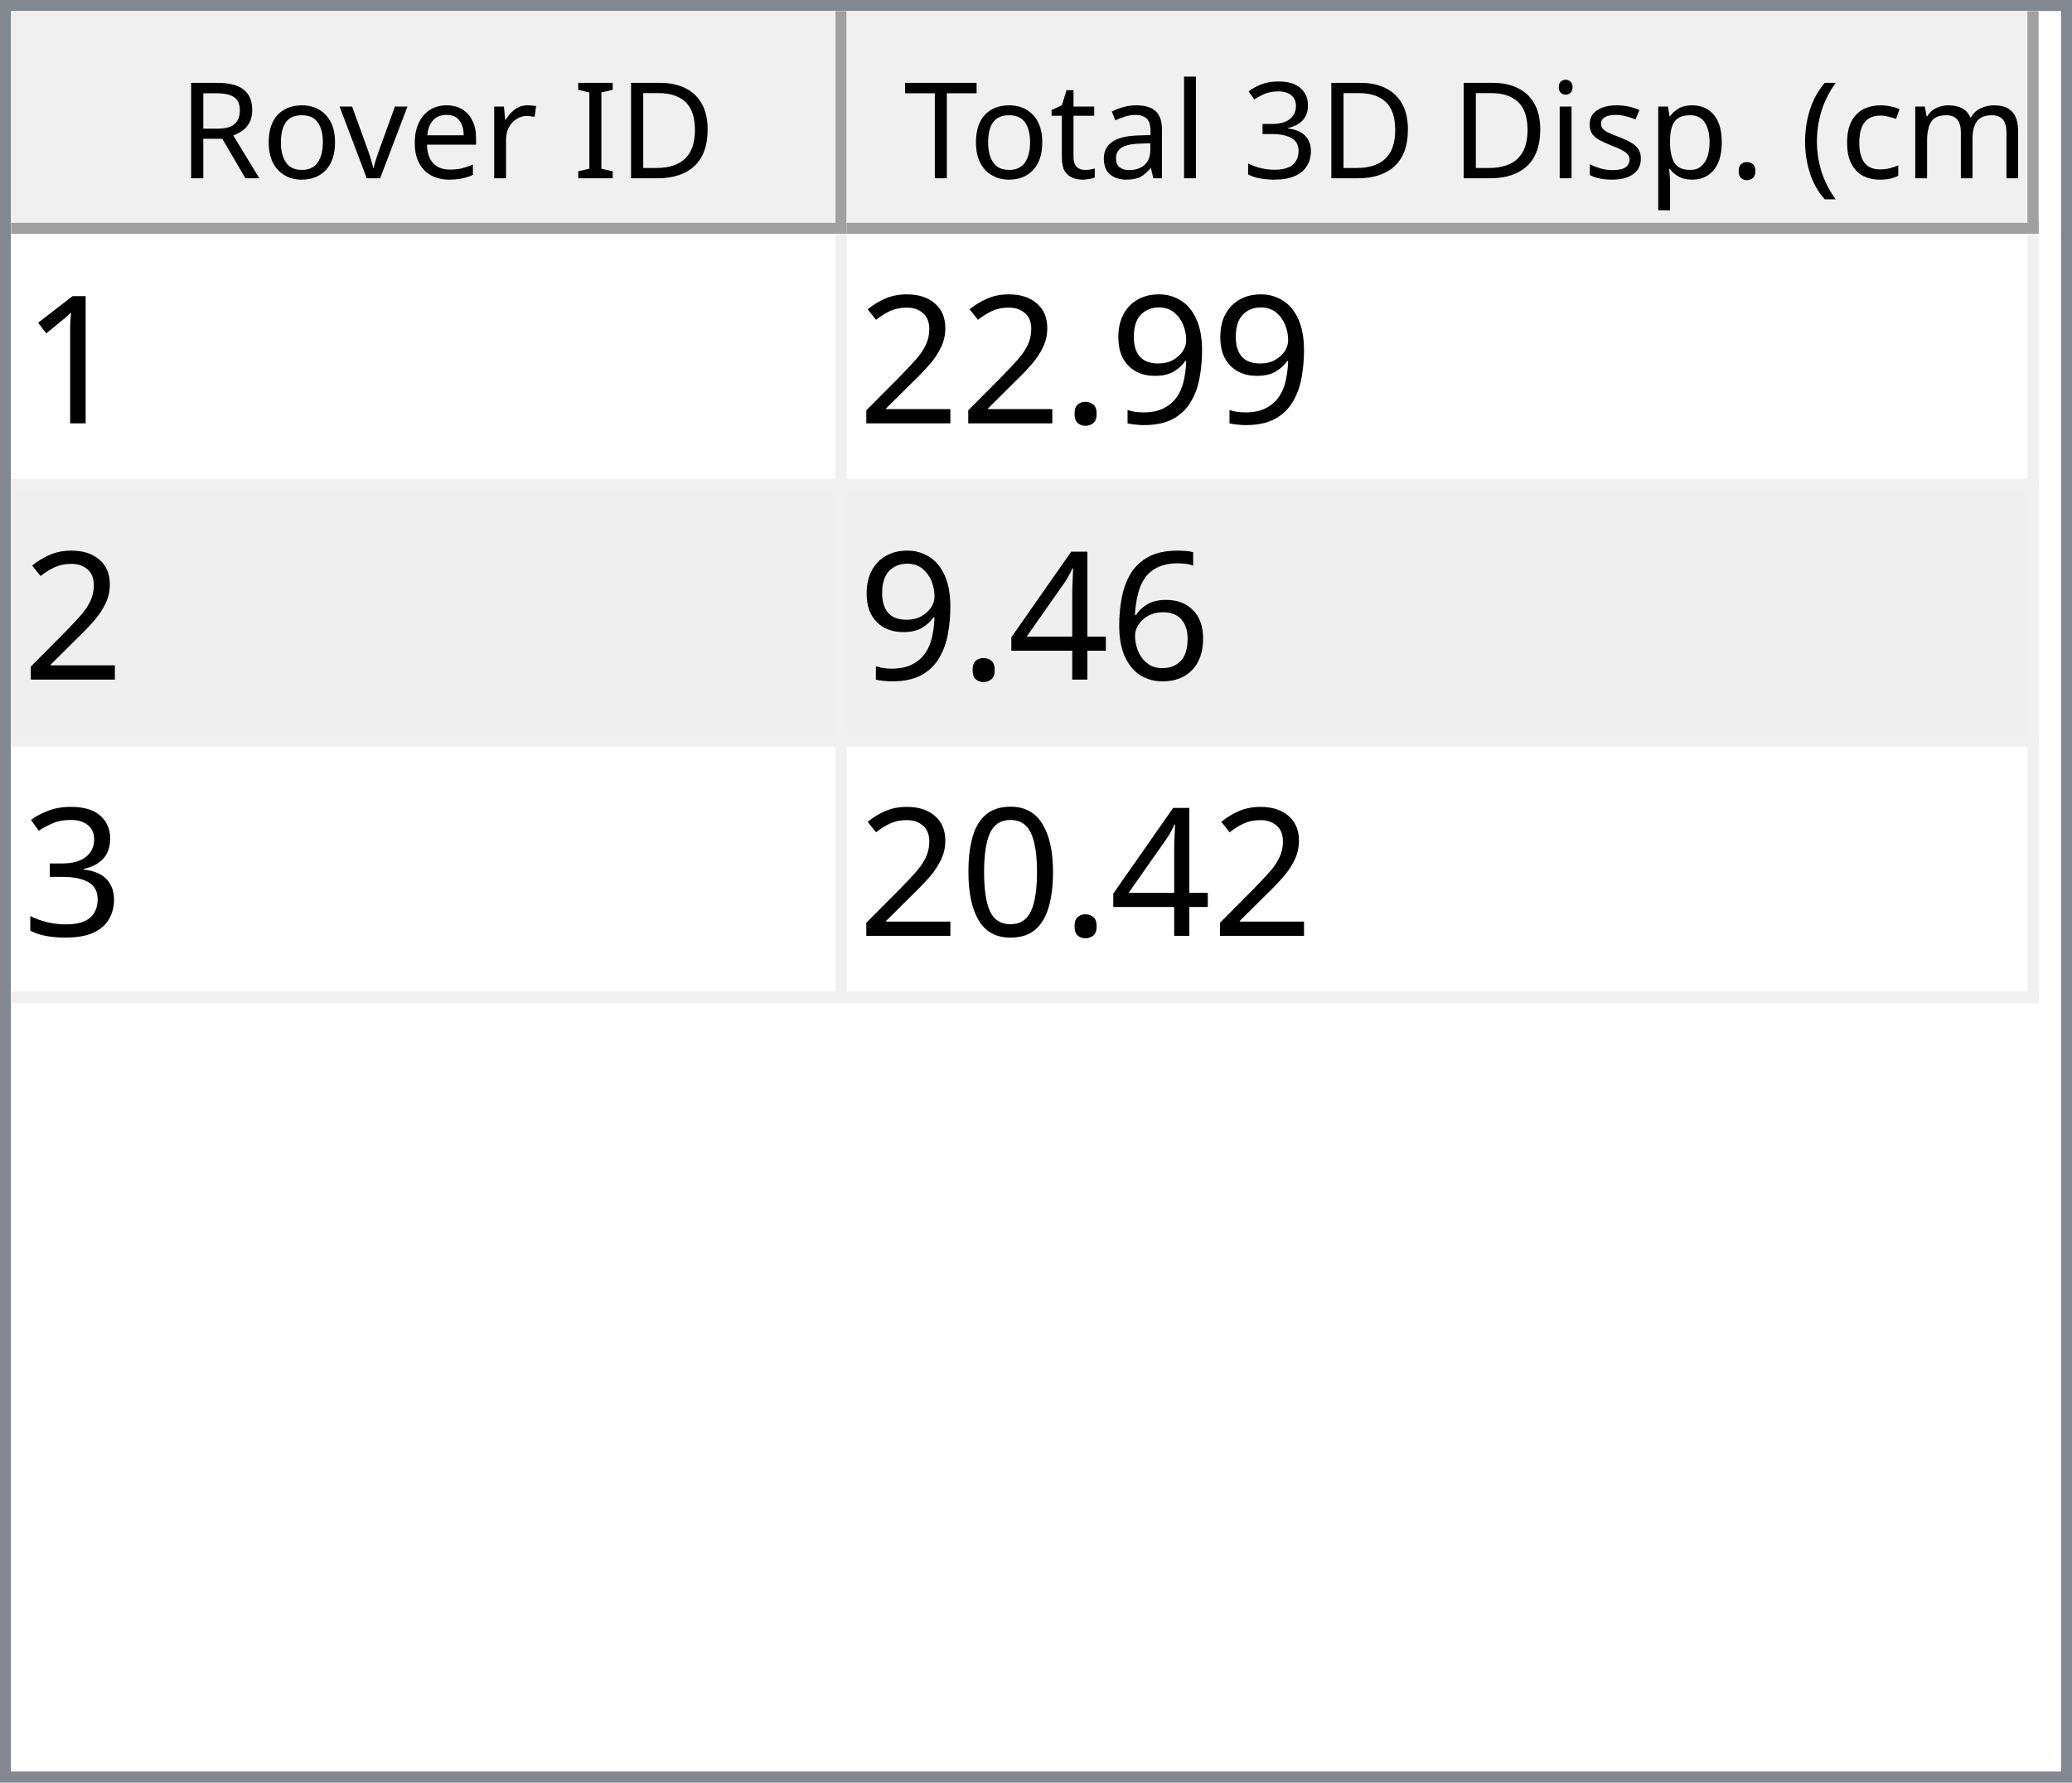
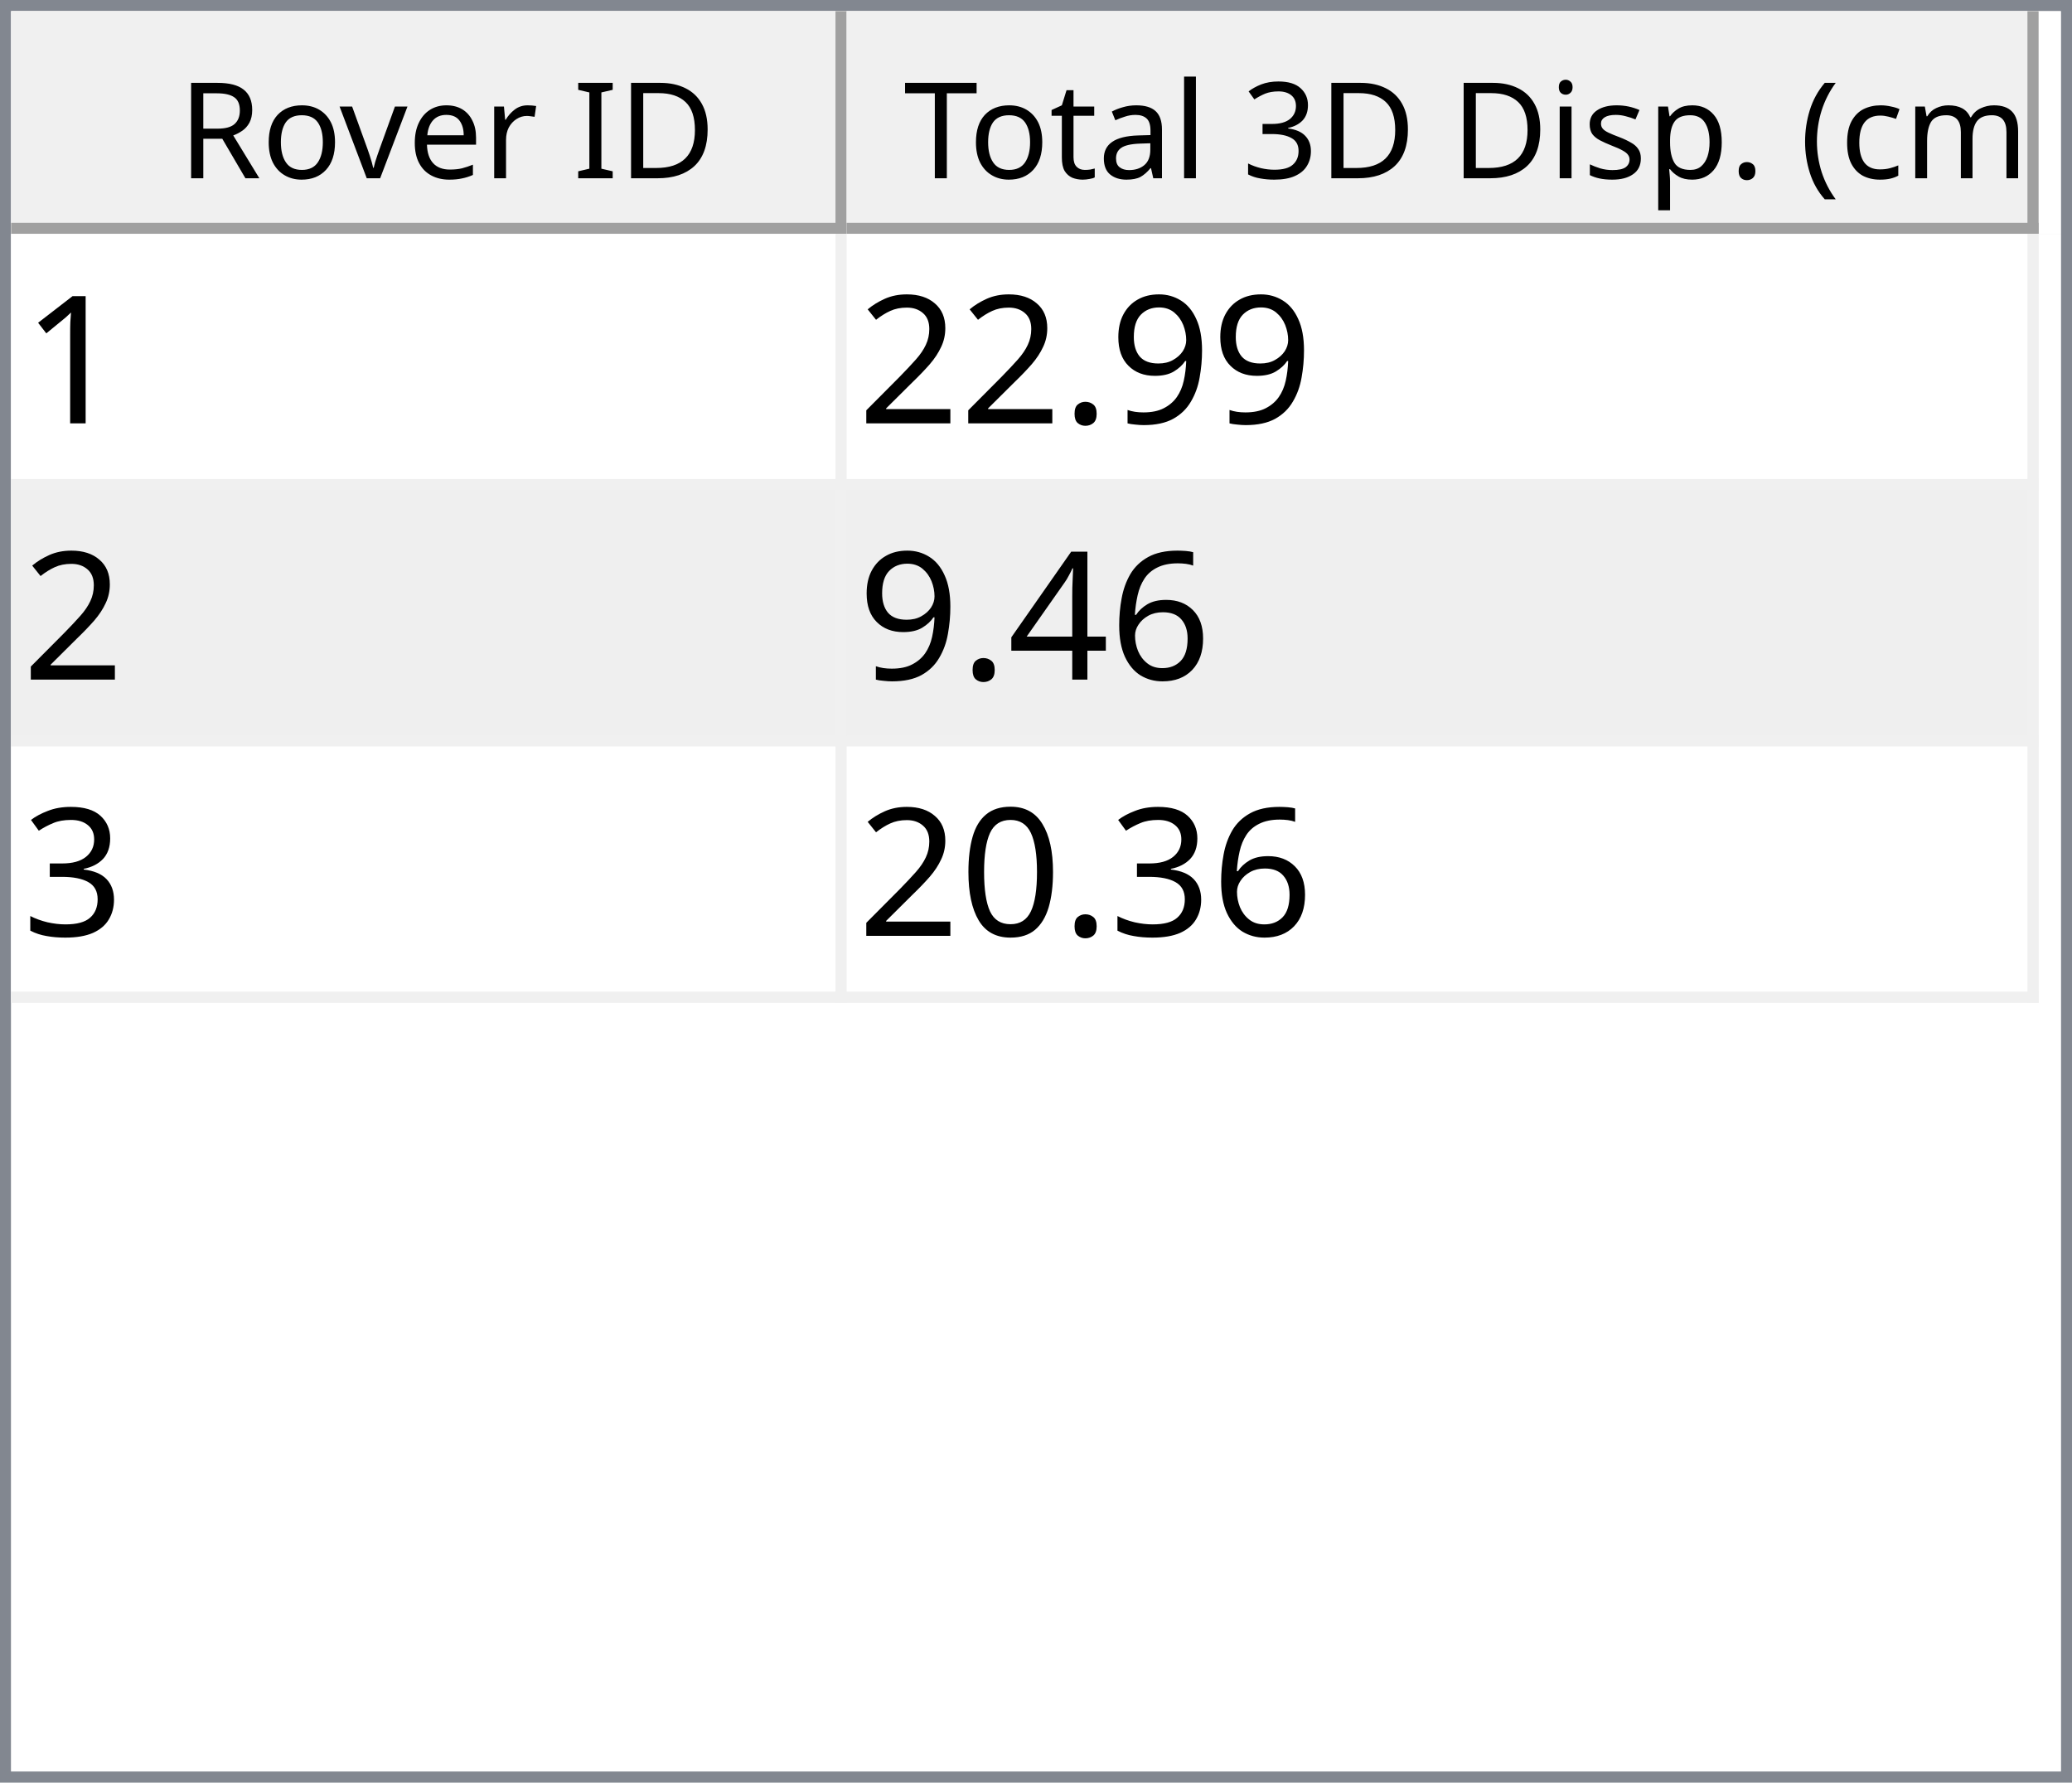
<svg xmlns="http://www.w3.org/2000/svg" style="fill-opacity:1; color-rendering:auto; color-interpolation:auto; text-rendering:auto; stroke:black; stroke-linecap:square; stroke-miterlimit:10; shape-rendering:auto; stroke-opacity:1; fill:black; stroke-dasharray:none; font-weight:normal; stroke-width:1; font-family:'Dialog'; font-style:normal; stroke-linejoin:miter; font-size:12px; stroke-dashoffset:0; image-rendering:auto;" width="186" height="160">
  <defs id="genericDefs" />
  <g>
    <defs id="defs1">
      <clipPath clipPathUnits="userSpaceOnUse" id="clipPath1">
        <path d="M0 0 L186 0 L186 160 L0 160 L0 0 Z" />
      </clipPath>
      <clipPath clipPathUnits="userSpaceOnUse" id="clipPath2">
        <path d="M0 0 L0 160 L186 160 L186 0 Z" />
      </clipPath>
      <clipPath clipPathUnits="userSpaceOnUse" id="clipPath3">
        <path d="M0 0 L0 20 L184 20 L184 0 Z" />
      </clipPath>
      <clipPath clipPathUnits="userSpaceOnUse" id="clipPath4">
        <path d="M0 0 L0 20 L75 20 L75 0 Z" />
      </clipPath>
      <clipPath clipPathUnits="userSpaceOnUse" id="clipPath5">
        <path d="M1 1 L1 19 L74 19 L74 1 Z" />
      </clipPath>
      <clipPath clipPathUnits="userSpaceOnUse" id="clipPath6">
        <path d="M0 0 L0 18 L73 18 L73 0 Z" />
      </clipPath>
      <clipPath clipPathUnits="userSpaceOnUse" id="clipPath7">
        <path d="M-0.5 -0.5 L-0.5 19.5 L74.5 19.5 L74.5 -0.5 Z" />
      </clipPath>
      <clipPath clipPathUnits="userSpaceOnUse" id="clipPath8">
        <path d="M0 0 L0 20 L107 20 L107 0 Z" />
      </clipPath>
      <clipPath clipPathUnits="userSpaceOnUse" id="clipPath9">
        <path d="M1 1 L1 19 L106 19 L106 1 Z" />
      </clipPath>
      <clipPath clipPathUnits="userSpaceOnUse" id="clipPath10">
        <path d="M0 0 L0 18 L105 18 L105 0 Z" />
      </clipPath>
      <clipPath clipPathUnits="userSpaceOnUse" id="clipPath11">
        <path d="M-0.5 -0.5 L-0.5 19.5 L106.5 19.5 L106.5 -0.5 Z" />
      </clipPath>
      <clipPath clipPathUnits="userSpaceOnUse" id="clipPath12">
        <path d="M0 0 L0 138 L184 138 L184 0 Z" />
      </clipPath>
      <clipPath clipPathUnits="userSpaceOnUse" id="clipPath13">
        <path d="M0 0 L0 69 L182 69 L182 0 Z" />
      </clipPath>
      <clipPath clipPathUnits="userSpaceOnUse" id="clipPath14">
        <path d="M-0.5 -0.5 L-0.5 68.5 L181.5 68.5 L181.5 -0.5 Z" />
      </clipPath>
      <clipPath clipPathUnits="userSpaceOnUse" id="clipPath15">
        <path d="M0 0 L0 22 L74 22 L74 0 Z" />
      </clipPath>
      <clipPath clipPathUnits="userSpaceOnUse" id="clipPath16">
        <path d="M0 0 L0 22 L106 22 L106 0 Z" />
      </clipPath>
      <font horiz-adv-x="64.551" id="font1">
        <font-face ascent="107.91" descent="25.098" units-per-em="100" style="font-style:normal; font-family:Segoe UI; font-weight:normal;" />
        <missing-glyph horiz-adv-x="64.551" d="M8.109 0 L8.109 68.266 L56.453 68.266 L56.453 0 L8.109 0 ZM15.328 7.234 L49.219 7.234 L49.219 61.031 L15.328 61.031 L15.328 7.234 Z" />
        <glyph unicode="D" horiz-adv-x="70.117" d="M9.188 0 L9.188 70.016 L28.516 70.016 Q65.531 70.016 65.531 35.891 Q65.531 19.672 55.25 9.836 Q44.969 0 27.734 0 L9.188 0 ZM17.391 62.594 L17.391 7.422 L27.828 7.422 Q41.609 7.422 49.273 14.797 Q56.938 22.172 56.938 35.688 Q56.938 62.594 28.328 62.594 L17.391 62.594 Z" />
        <glyph unicode="I" horiz-adv-x="26.611" d="M17.391 0 L9.188 0 L9.188 70.016 L17.391 70.016 L17.391 0 Z" />
        <glyph unicode=" " horiz-adv-x="27.393" d="" />
        <glyph unicode="r" horiz-adv-x="34.766" d="M34.188 41.891 Q32.078 43.5 28.125 43.5 Q23 43.5 19.555 38.672 Q16.109 33.844 16.109 25.484 L16.109 0 L8.109 0 L8.109 50 L16.109 50 L16.109 39.703 L16.312 39.703 Q18.016 44.969 21.531 47.922 Q25.047 50.875 29.391 50.875 Q32.516 50.875 34.188 50.203 L34.188 41.891 Z" />
        <glyph unicode="e" horiz-adv-x="52.295" d="M48.297 23 L12.984 23 Q13.188 14.656 17.484 10.109 Q21.781 5.562 29.297 5.562 Q37.75 5.562 44.828 11.141 L44.828 3.609 Q38.234 -1.172 27.391 -1.172 Q16.797 -1.172 10.742 5.641 Q4.688 12.453 4.688 24.812 Q4.688 36.469 11.305 43.82 Q17.922 51.172 27.734 51.172 Q37.547 51.172 42.922 44.828 Q48.297 38.484 48.297 27.203 L48.297 23 ZM40.094 29.781 Q40.047 36.719 36.75 40.578 Q33.453 44.438 27.594 44.438 Q21.922 44.438 17.969 40.383 Q14.016 36.328 13.094 29.781 L40.094 29.781 Z" />
        <glyph unicode="v" horiz-adv-x="47.9" d="M47.406 50 L27.484 0 L19.625 0 L0.688 50 L9.469 50 L22.172 13.672 Q23.578 9.672 23.922 6.688 L24.125 6.688 Q24.609 10.453 25.688 13.484 L38.969 50 L47.406 50 Z" />
        <glyph unicode="o" horiz-adv-x="58.594" d="M29 -1.172 Q17.922 -1.172 11.305 5.836 Q4.688 12.844 4.688 24.422 Q4.688 37.016 11.57 44.094 Q18.453 51.172 30.172 51.172 Q41.359 51.172 47.633 44.289 Q53.906 37.406 53.906 25.203 Q53.906 13.234 47.141 6.031 Q40.375 -1.172 29 -1.172 ZM29.594 44.438 Q21.875 44.438 17.383 39.188 Q12.891 33.938 12.891 24.703 Q12.891 15.828 17.43 10.695 Q21.969 5.562 29.594 5.562 Q37.359 5.562 41.531 10.594 Q45.703 15.625 45.703 24.906 Q45.703 34.281 41.531 39.359 Q37.359 44.438 29.594 44.438 Z" />
        <glyph unicode="R" horiz-adv-x="59.814" d="M59.375 0 L49.609 0 L37.891 19.625 Q36.281 22.359 34.766 24.289 Q33.25 26.219 31.664 27.438 Q30.078 28.656 28.25 29.219 Q26.422 29.781 24.125 29.781 L17.391 29.781 L17.391 0 L9.188 0 L9.188 70.016 L30.078 70.016 Q34.672 70.016 38.555 68.867 Q42.438 67.719 45.289 65.375 Q48.141 63.031 49.758 59.547 Q51.375 56.062 51.375 51.375 Q51.375 47.703 50.273 44.656 Q49.172 41.609 47.148 39.211 Q45.125 36.812 42.266 35.133 Q39.406 33.453 35.844 32.516 L35.844 32.328 Q37.594 31.547 38.891 30.547 Q40.188 29.547 41.359 28.18 Q42.531 26.812 43.68 25.078 Q44.828 23.344 46.234 21.047 L59.375 0 ZM17.391 62.594 L17.391 37.203 L28.516 37.203 Q31.594 37.203 34.203 38.133 Q36.812 39.062 38.719 40.797 Q40.625 42.531 41.703 45.047 Q42.781 47.562 42.781 50.688 Q42.781 56.297 39.141 59.445 Q35.5 62.594 28.609 62.594 L17.391 62.594 Z" />
        <glyph unicode=")" horiz-adv-x="30.176" d="M8.297 -15.922 L1.172 -15.922 Q16.406 2.344 16.406 26.812 Q16.406 51.469 1.078 70.016 L8.297 70.016 Q23.531 52.156 23.531 26.703 Q23.531 1.375 8.297 -15.922 Z" />
        <glyph unicode="m" horiz-adv-x="86.133" d="M79.109 0 L71.094 0 L71.094 28.719 Q71.094 37.016 68.531 40.727 Q65.969 44.438 59.906 44.438 Q54.781 44.438 51.195 39.75 Q47.609 35.062 47.609 28.516 L47.609 0 L39.594 0 L39.594 29.688 Q39.594 44.438 28.219 44.438 Q22.953 44.438 19.531 40.016 Q16.109 35.594 16.109 28.516 L16.109 0 L8.109 0 L8.109 50 L16.109 50 L16.109 42.094 L16.312 42.094 Q21.625 51.172 31.844 51.172 Q36.969 51.172 40.773 48.312 Q44.578 45.453 46 40.828 Q51.562 51.172 62.594 51.172 Q79.109 51.172 79.109 30.812 L79.109 0 Z" />
        <glyph unicode="c" horiz-adv-x="46.191" d="M42.188 2.297 Q36.422 -1.172 28.516 -1.172 Q17.828 -1.172 11.258 5.789 Q4.688 12.75 4.688 23.828 Q4.688 36.188 11.766 43.68 Q18.844 51.172 30.672 51.172 Q37.25 51.172 42.281 48.734 L42.281 40.531 Q36.719 44.438 30.375 44.438 Q22.703 44.438 17.797 38.945 Q12.891 33.453 12.891 24.516 Q12.891 15.719 17.508 10.641 Q22.125 5.562 29.891 5.562 Q36.422 5.562 42.188 9.906 L42.188 2.297 Z" />
        <glyph unicode="(" horiz-adv-x="30.176" d="M29.109 -15.922 L21.969 -15.922 Q6.844 1.375 6.844 26.703 Q6.844 52.156 21.969 70.016 L29.203 70.016 Q13.875 51.469 13.875 26.812 Q13.875 2.344 29.109 -15.922 Z" />
        <glyph unicode="." horiz-adv-x="21.68" d="M10.891 -1.078 Q8.641 -1.078 7.055 0.539 Q5.469 2.156 5.469 4.391 Q5.469 6.641 7.055 8.273 Q8.641 9.906 10.891 9.906 Q13.188 9.906 14.797 8.273 Q16.406 6.641 16.406 4.391 Q16.406 2.156 14.797 0.539 Q13.188 -1.078 10.891 -1.078 Z" />
        <glyph unicode="p" horiz-adv-x="58.789" d="M16.312 7.234 L16.109 7.234 L16.109 -23 L8.109 -23 L8.109 50 L16.109 50 L16.109 41.219 L16.312 41.219 Q22.219 51.172 33.594 51.172 Q43.266 51.172 48.688 44.461 Q54.109 37.75 54.109 26.469 Q54.109 13.922 48 6.375 Q41.891 -1.172 31.297 -1.172 Q21.578 -1.172 16.312 7.234 ZM16.109 27.391 L16.109 20.406 Q16.109 14.203 20.141 9.883 Q24.172 5.562 30.375 5.562 Q37.641 5.562 41.773 11.133 Q45.906 16.703 45.906 26.609 Q45.906 34.969 42.047 39.703 Q38.188 44.438 31.594 44.438 Q24.609 44.438 20.359 39.578 Q16.109 34.719 16.109 27.391 Z" />
        <glyph unicode="s" horiz-adv-x="42.432" d="M5.078 1.812 L5.078 10.406 Q11.625 5.562 19.484 5.562 Q30.031 5.562 30.031 12.594 Q30.031 14.594 29.125 15.992 Q28.219 17.391 26.68 18.461 Q25.141 19.531 23.07 20.383 Q21 21.234 18.609 22.172 Q15.281 23.484 12.766 24.828 Q10.25 26.172 8.57 27.859 Q6.891 29.547 6.031 31.695 Q5.172 33.844 5.172 36.719 Q5.172 40.234 6.789 42.945 Q8.406 45.656 11.086 47.484 Q13.766 49.312 17.211 50.242 Q20.656 51.172 24.312 51.172 Q30.812 51.172 35.938 48.922 L35.938 40.828 Q30.422 44.438 23.25 44.438 Q21 44.438 19.195 43.922 Q17.391 43.406 16.094 42.477 Q14.797 41.547 14.086 40.258 Q13.375 38.969 13.375 37.406 Q13.375 35.453 14.086 34.133 Q14.797 32.812 16.164 31.789 Q17.531 30.766 19.484 29.938 Q21.438 29.109 23.922 28.125 Q27.25 26.859 29.883 25.516 Q32.516 24.172 34.375 22.484 Q36.234 20.797 37.234 18.602 Q38.234 16.406 38.234 13.375 Q38.234 9.672 36.602 6.938 Q34.969 4.203 32.234 2.398 Q29.5 0.594 25.93 -0.289 Q22.359 -1.172 18.453 -1.172 Q10.75 -1.172 5.078 1.812 Z" />
        <glyph unicode="i" horiz-adv-x="24.219" d="M12.203 62.703 Q10.062 62.703 8.547 64.164 Q7.031 65.625 7.031 67.875 Q7.031 70.125 8.547 71.609 Q10.062 73.094 12.203 73.094 Q14.406 73.094 15.945 71.609 Q17.484 70.125 17.484 67.875 Q17.484 65.719 15.945 64.211 Q14.406 62.703 12.203 62.703 ZM16.109 0 L8.109 0 L8.109 50 L16.109 50 L16.109 0 Z" />
        <glyph unicode="3" horiz-adv-x="53.906" d="M46.531 19.828 Q46.531 15.094 44.75 11.211 Q42.969 7.328 39.719 4.57 Q36.469 1.812 31.93 0.297 Q27.391 -1.219 21.922 -1.219 Q11.922 -1.219 6 2.594 L6 11.188 Q13.094 5.609 22.219 5.609 Q25.875 5.609 28.828 6.539 Q31.781 7.469 33.906 9.227 Q36.031 10.984 37.18 13.477 Q38.328 15.969 38.328 19.094 Q38.328 32.812 18.797 32.812 L12.984 32.812 L12.984 39.594 L18.5 39.594 Q35.797 39.594 35.797 52.484 Q35.797 64.406 22.609 64.406 Q15.188 64.406 8.688 59.422 L8.688 67.188 Q15.375 71.188 24.609 71.188 Q29 71.188 32.57 69.969 Q36.141 68.75 38.68 66.555 Q41.219 64.359 42.609 61.281 Q44 58.203 44 54.5 Q44 40.672 30.031 36.719 L30.031 36.531 Q33.594 36.141 36.625 34.797 Q39.656 33.453 41.852 31.305 Q44.047 29.156 45.289 26.25 Q46.531 23.344 46.531 19.828 Z" />
        <glyph unicode="l" horiz-adv-x="24.219" d="M16.109 0 L8.109 0 L8.109 74.031 L16.109 74.031 L16.109 0 Z" />
        <glyph unicode="a" horiz-adv-x="50.879" d="M43.891 0 L35.891 0 L35.891 7.812 L35.688 7.812 Q30.469 -1.172 20.312 -1.172 Q12.844 -1.172 8.617 2.781 Q4.391 6.734 4.391 13.281 Q4.391 27.297 20.906 29.594 L35.891 31.688 Q35.891 44.438 25.594 44.438 Q16.547 44.438 9.281 38.281 L9.281 46.484 Q16.656 51.172 26.266 51.172 Q43.891 51.172 43.891 32.516 L43.891 0 ZM35.891 25.297 L23.828 23.641 Q18.266 22.859 15.43 20.875 Q12.594 18.891 12.594 13.875 Q12.594 10.203 15.211 7.883 Q17.828 5.562 22.172 5.562 Q28.125 5.562 32.008 9.742 Q35.891 13.922 35.891 20.312 L35.891 25.297 Z" />
        <glyph unicode="t" horiz-adv-x="33.887" d="M31.297 0.484 Q28.469 -1.078 23.828 -1.078 Q10.688 -1.078 10.688 13.578 L10.688 43.172 L2.094 43.172 L2.094 50 L10.688 50 L10.688 62.203 L18.703 64.797 L18.703 50 L31.297 50 L31.297 43.172 L18.703 43.172 L18.703 14.984 Q18.703 9.969 20.414 7.82 Q22.125 5.672 26.078 5.672 Q29.109 5.672 31.297 7.328 L31.297 0.484 Z" />
        <glyph unicode="T" horiz-adv-x="52.393" d="M50.594 62.594 L30.375 62.594 L30.375 0 L22.172 0 L22.172 62.594 L2 62.594 L2 70.016 L50.594 70.016 L50.594 62.594 Z" />
      </font>
      <font horiz-adv-x="75.0" id="font2">
        <font-face ascent="100.537" descent="21.973" units-per-em="100" style="font-style:normal; font-family:sans-serif; font-weight:normal;" />
        <missing-glyph horiz-adv-x="75.0" d="M12.5 0 L12.5 62.5 L62.5 62.5 L62.5 0 L12.5 0 ZM14.062 1.562 L60.938 1.562 L60.938 60.938 L14.062 60.938 L14.062 1.562 Z" />
        <glyph unicode="1" horiz-adv-x="55.615" d="M37.25 0 L28.469 0 L28.469 56 Q25.297 52.984 20.141 49.953 Q14.984 46.922 10.891 45.406 L10.891 53.906 Q18.266 57.375 23.781 62.305 Q29.297 67.234 31.594 71.875 L37.25 71.875 L37.25 0 Z" />
        <glyph unicode="9" horiz-adv-x="55.615" d="M5.469 16.547 L13.922 17.328 Q14.984 11.375 18.016 8.688 Q21.047 6 25.781 6 Q29.828 6 32.883 7.859 Q35.938 9.719 37.891 12.82 Q39.844 15.922 41.164 21.195 Q42.484 26.469 42.484 31.938 Q42.484 32.516 42.438 33.688 Q39.797 29.5 35.234 26.883 Q30.672 24.266 25.344 24.266 Q16.453 24.266 10.305 30.711 Q4.156 37.156 4.156 47.703 Q4.156 58.594 10.578 65.234 Q17 71.875 26.656 71.875 Q33.641 71.875 39.43 68.117 Q45.219 64.359 48.219 57.398 Q51.219 50.438 51.219 37.25 Q51.219 23.531 48.242 15.406 Q45.266 7.281 39.383 3.031 Q33.5 -1.219 25.594 -1.219 Q17.188 -1.219 11.867 3.445 Q6.547 8.109 5.469 16.547 ZM41.453 48.141 Q41.453 55.719 37.43 60.156 Q33.406 64.594 27.734 64.594 Q21.875 64.594 17.531 59.812 Q13.188 55.031 13.188 47.406 Q13.188 40.578 17.312 36.305 Q21.438 32.031 27.484 32.031 Q33.594 32.031 37.523 36.305 Q41.453 40.578 41.453 48.141 Z" />
        <glyph unicode="." horiz-adv-x="27.783" d="M9.078 0 L9.078 10.016 L19.094 10.016 L19.094 0 L9.078 0 Z" />
        <glyph unicode="2" horiz-adv-x="55.615" d="M50.344 8.453 L50.344 0 L3.031 0 Q2.938 3.172 4.047 6.109 Q5.859 10.938 9.836 15.625 Q13.812 20.312 21.344 26.469 Q33.016 36.031 37.117 41.625 Q41.219 47.219 41.219 52.203 Q41.219 57.422 37.477 61.008 Q33.734 64.594 27.734 64.594 Q21.391 64.594 17.578 60.789 Q13.766 56.984 13.719 50.25 L4.688 51.172 Q5.609 61.281 11.664 66.578 Q17.719 71.875 27.938 71.875 Q38.234 71.875 44.242 66.164 Q50.25 60.453 50.25 52 Q50.25 47.703 48.492 43.555 Q46.734 39.406 42.656 34.812 Q38.578 30.219 29.109 22.219 Q21.188 15.578 18.945 13.211 Q16.703 10.844 15.234 8.453 L50.344 8.453 Z" />
        <glyph unicode="6" horiz-adv-x="55.615" d="M49.75 54.047 L41.016 53.375 Q39.844 58.547 37.703 60.891 Q34.125 64.656 28.906 64.656 Q24.703 64.656 21.531 62.312 Q17.391 59.281 14.992 53.469 Q12.594 47.656 12.5 36.922 Q15.672 41.75 20.266 44.094 Q24.859 46.438 29.891 46.438 Q38.672 46.438 44.852 39.969 Q51.031 33.5 51.031 23.25 Q51.031 16.5 48.125 10.719 Q45.219 4.938 40.141 1.859 Q35.062 -1.219 28.609 -1.219 Q17.625 -1.219 10.695 6.859 Q3.766 14.938 3.766 33.5 Q3.766 54.25 11.422 63.672 Q18.109 71.875 29.438 71.875 Q37.891 71.875 43.289 67.141 Q48.688 62.406 49.75 54.047 ZM13.875 23.188 Q13.875 18.656 15.797 14.508 Q17.719 10.359 21.188 8.18 Q24.656 6 28.469 6 Q34.031 6 38.039 10.492 Q42.047 14.984 42.047 22.703 Q42.047 30.125 38.086 34.398 Q34.125 38.672 28.125 38.672 Q22.172 38.672 18.023 34.398 Q13.875 30.125 13.875 23.188 Z" />
        <glyph unicode="4" horiz-adv-x="55.615" d="M32.328 0 L32.328 17.141 L1.266 17.141 L1.266 25.203 L33.938 71.578 L41.109 71.578 L41.109 25.203 L50.781 25.203 L50.781 17.141 L41.109 17.141 L41.109 0 L32.328 0 ZM32.328 25.203 L32.328 57.469 L9.906 25.203 L32.328 25.203 Z" />
        <glyph unicode="3" horiz-adv-x="55.615" d="M4.203 18.891 L12.984 20.062 Q14.5 12.594 18.141 9.297 Q21.781 6 27 6 Q33.203 6 37.477 10.297 Q41.75 14.594 41.75 20.953 Q41.75 27 37.797 30.93 Q33.844 34.859 27.734 34.859 Q25.25 34.859 21.531 33.891 L22.516 41.609 Q23.391 41.5 23.922 41.5 Q29.547 41.5 34.039 44.43 Q38.531 47.359 38.531 53.469 Q38.531 58.297 35.258 61.477 Q31.984 64.656 26.812 64.656 Q21.688 64.656 18.266 61.43 Q14.844 58.203 13.875 51.766 L5.078 53.328 Q6.688 62.156 12.398 67.016 Q18.109 71.875 26.609 71.875 Q32.469 71.875 37.398 69.359 Q42.328 66.844 44.945 62.5 Q47.562 58.156 47.562 53.266 Q47.562 48.641 45.07 44.828 Q42.578 41.016 37.703 38.766 Q44.047 37.312 47.562 32.695 Q51.078 28.078 51.078 21.141 Q51.078 11.766 44.242 5.25 Q37.406 -1.266 26.953 -1.266 Q17.531 -1.266 11.305 4.352 Q5.078 9.969 4.203 18.891 Z" />
        <glyph unicode="0" horiz-adv-x="55.615" d="M4.156 35.297 Q4.156 48 6.766 55.742 Q9.375 63.484 14.523 67.68 Q19.672 71.875 27.484 71.875 Q33.25 71.875 37.594 69.555 Q41.938 67.234 44.773 62.867 Q47.609 58.5 49.219 52.227 Q50.828 45.953 50.828 35.297 Q50.828 22.703 48.242 14.969 Q45.656 7.234 40.508 3.008 Q35.359 -1.219 27.484 -1.219 Q17.141 -1.219 11.234 6.203 Q4.156 15.141 4.156 35.297 ZM13.188 35.297 Q13.188 17.672 17.312 11.836 Q21.438 6 27.484 6 Q33.547 6 37.672 11.859 Q41.797 17.719 41.797 35.297 Q41.797 52.984 37.672 58.789 Q33.547 64.594 27.391 64.594 Q21.344 64.594 17.719 59.469 Q13.188 52.938 13.188 35.297 Z" />
      </font>
    </defs>
    <g style="fill:white; stroke:white;">
      <rect x="0" y="0" width="186" style="clip-path:url(#clipPath1); stroke:none;" height="160" />
    </g>
    <g style="fill:white; text-rendering:optimizeSpeed; color-rendering:optimizeSpeed; image-rendering:optimizeSpeed; shape-rendering:crispEdges; stroke:white; color-interpolation:sRGB;">
      <rect x="0" width="186" height="160" y="0" style="stroke:none;" />
      <path style="stroke:none;" d="M0 160 L186 160 L186 0 L0 0 Z" />
    </g>
    <g style="fill:rgb(240,240,240); font-family:'Segoe UI'; stroke:rgb(240,240,240);">
      <rect x="0" y="0" width="186" style="clip-path:url(#clipPath2); stroke:none;" height="160" />
    </g>
    <g style="fill:rgb(130,135,144); font-family:'Segoe UI'; stroke:rgb(130,135,144);">
      <path d="M0 0 L186 0 L186 160 L0 160 L0 0 ZM1 1 L185 1 L185 159 L1 159 L1 1 Z" style="fill-rule:evenodd; clip-path:url(#clipPath2); stroke:none;" />
    </g>
    <g style="fill:white; font-family:'Segoe UI'; stroke:white;" transform="translate(1,1)">
      <rect x="0" y="0" width="184" style="clip-path:url(#clipPath3); stroke:none;" height="20" />
    </g>
    <g style="fill:rgb(240,240,240); font-family:'Segoe UI'; stroke:rgb(240,240,240);" transform="translate(1,1)">
      <rect x="0" y="0" width="75" style="clip-path:url(#clipPath4); stroke:none;" height="20" />
    </g>
    <g style="font-family:'Segoe UI';" transform="translate(2,2)">
      <text x="14" xml:space="preserve" y="14" style="clip-path:url(#clipPath6); stroke:none;">Rover ID</text>
    </g>
    <g style="fill:rgb(160,160,160); font-family:'Segoe UI'; stroke:rgb(160,160,160); stroke-linejoin:bevel;" transform="translate(1.5,1.5)">
      <line x1="74" x2="74" y1="0" style="fill:none; clip-path:url(#clipPath7);" y2="19" />
    </g>
    <g style="fill:rgb(160,160,160); font-family:'Segoe UI'; stroke:rgb(160,160,160); stroke-linejoin:bevel;" transform="matrix(1,0,0,1,1,1) translate(0.5,0.5)">
      <line x1="0" x2="74" y1="19" style="fill:none; clip-path:url(#clipPath7);" y2="19" />
    </g>
    <g style="fill:rgb(240,240,240); font-family:'Segoe UI'; stroke:rgb(240,240,240);" transform="translate(76,1)">
      <rect x="0" y="0" width="107" style="clip-path:url(#clipPath8); stroke:none;" height="20" />
    </g>
    <g style="font-family:'Segoe UI';" transform="translate(77,2)">
      <text x="1" xml:space="preserve" y="14" style="clip-path:url(#clipPath10); stroke:none;"> Total 3D Disp. (cm)</text>
    </g>
    <g style="fill:rgb(160,160,160); font-family:'Segoe UI'; stroke:rgb(160,160,160); stroke-linejoin:bevel;" transform="translate(76.5,1.5)">
      <line x1="106" x2="106" y1="0" style="fill:none; clip-path:url(#clipPath11);" y2="19" />
    </g>
    <g style="fill:rgb(160,160,160); font-family:'Segoe UI'; stroke:rgb(160,160,160); stroke-linejoin:bevel;" transform="matrix(1,0,0,1,76,1) translate(0.5,0.5)">
      <line x1="0" x2="106" y1="19" style="fill:none; clip-path:url(#clipPath11);" y2="19" />
    </g>
    <g style="fill:white; font-family:'Segoe UI'; stroke:white;" transform="translate(1,21)">
      <rect x="0" y="0" width="184" style="clip-path:url(#clipPath12); stroke:none;" height="138" />
    </g>
    <g style="fill:rgb(240,240,240); font-size:16px; font-family:sans-serif; stroke:rgb(240,240,240);" transform="translate(1,21)">
      <rect x="0" y="0" width="182" style="clip-path:url(#clipPath13); stroke:none;" height="69" />
      <line transform="translate(0.5,0.5)" x1="0" x2="181" y1="22" style="clip-path:url(#clipPath14); fill:none; stroke-linejoin:bevel;" y2="22" />
    </g>
    <g transform="matrix(1,0,0,1,1,21) translate(0.5,0.5)" style="fill:rgb(240,240,240); font-size:16px; font-family:sans-serif; stroke:rgb(240,240,240); stroke-linejoin:bevel;">
      <line x1="0" x2="181" y1="45" style="fill:none; clip-path:url(#clipPath14);" y2="45" />
    </g>
    <g transform="matrix(1,0,0,1,1,21) translate(0.5,0.5)" style="fill:rgb(240,240,240); font-size:16px; font-family:sans-serif; stroke:rgb(240,240,240); stroke-linejoin:bevel;">
      <line x1="0" x2="181" y1="68" style="fill:none; clip-path:url(#clipPath14);" y2="68" />
    </g>
    <g transform="matrix(1,0,0,1,1,21) translate(0.5,0.5)" style="fill:rgb(240,240,240); font-size:16px; font-family:sans-serif; stroke:rgb(240,240,240); stroke-linejoin:bevel;">
      <line x1="74" x2="74" y1="0" style="fill:none; clip-path:url(#clipPath14);" y2="68" />
    </g>
    <g transform="matrix(1,0,0,1,1,21) translate(0.5,0.5)" style="fill:rgb(240,240,240); font-size:16px; font-family:sans-serif; stroke:rgb(240,240,240); stroke-linejoin:bevel;">
      <line x1="181" x2="181" y1="0" style="fill:none; clip-path:url(#clipPath14);" y2="68" />
    </g>
    <g style="fill:white; font-size:16px; font-family:sans-serif; stroke:white;" transform="matrix(1,0,0,1,1,21)">
      <rect x="0" y="0" width="74" style="clip-path:url(#clipPath15); stroke:none;" height="22" />
      <text x="1" y="17" style="fill:black; clip-path:url(#clipPath15); stroke:none;" xml:space="preserve">1</text>
    </g>
    <g style="fill:white; font-size:16px; font-family:sans-serif; stroke:white;" transform="matrix(1,0,0,1,1,21) translate(75,0)">
      <rect x="0" y="0" width="106" style="clip-path:url(#clipPath16); stroke:none;" height="22" />
      <text x="1" y="17" style="fill:black; clip-path:url(#clipPath16); stroke:none;" xml:space="preserve">22.99</text>
    </g>
    <g style="fill:rgb(239,239,239); font-size:16px; font-family:sans-serif; stroke:rgb(239,239,239);" transform="matrix(1,0,0,1,1,21) translate(0,23)">
      <rect x="0" y="0" width="74" style="clip-path:url(#clipPath15); stroke:none;" height="22" />
      <text x="1" y="17" style="fill:black; clip-path:url(#clipPath15); stroke:none;" xml:space="preserve">2</text>
    </g>
    <g style="fill:rgb(239,239,239); font-size:16px; font-family:sans-serif; stroke:rgb(239,239,239);" transform="matrix(1,0,0,1,1,21) translate(75,23)">
      <rect x="0" y="0" width="106" style="clip-path:url(#clipPath16); stroke:none;" height="22" />
      <text x="1" y="17" style="fill:black; clip-path:url(#clipPath16); stroke:none;" xml:space="preserve">9.46</text>
    </g>
    <g style="fill:white; font-size:16px; font-family:sans-serif; stroke:white;" transform="matrix(1,0,0,1,1,21) translate(0,46)">
      <rect x="0" y="0" width="74" style="clip-path:url(#clipPath15); stroke:none;" height="22" />
      <text x="1" y="17" style="fill:black; clip-path:url(#clipPath15); stroke:none;" xml:space="preserve">3</text>
    </g>
    <g style="fill:white; font-size:16px; font-family:sans-serif; stroke:white;" transform="matrix(1,0,0,1,1,21) translate(75,46)">
      <rect x="0" y="0" width="106" style="clip-path:url(#clipPath16); stroke:none;" height="22" />
-       <text x="1" y="17" style="fill:black; clip-path:url(#clipPath16); stroke:none;" xml:space="preserve">20.42</text>
+       <text x="1" y="17" style="fill:black; clip-path:url(#clipPath16); stroke:none;" xml:space="preserve">20.36</text>
    </g>
  </g>
</svg>
